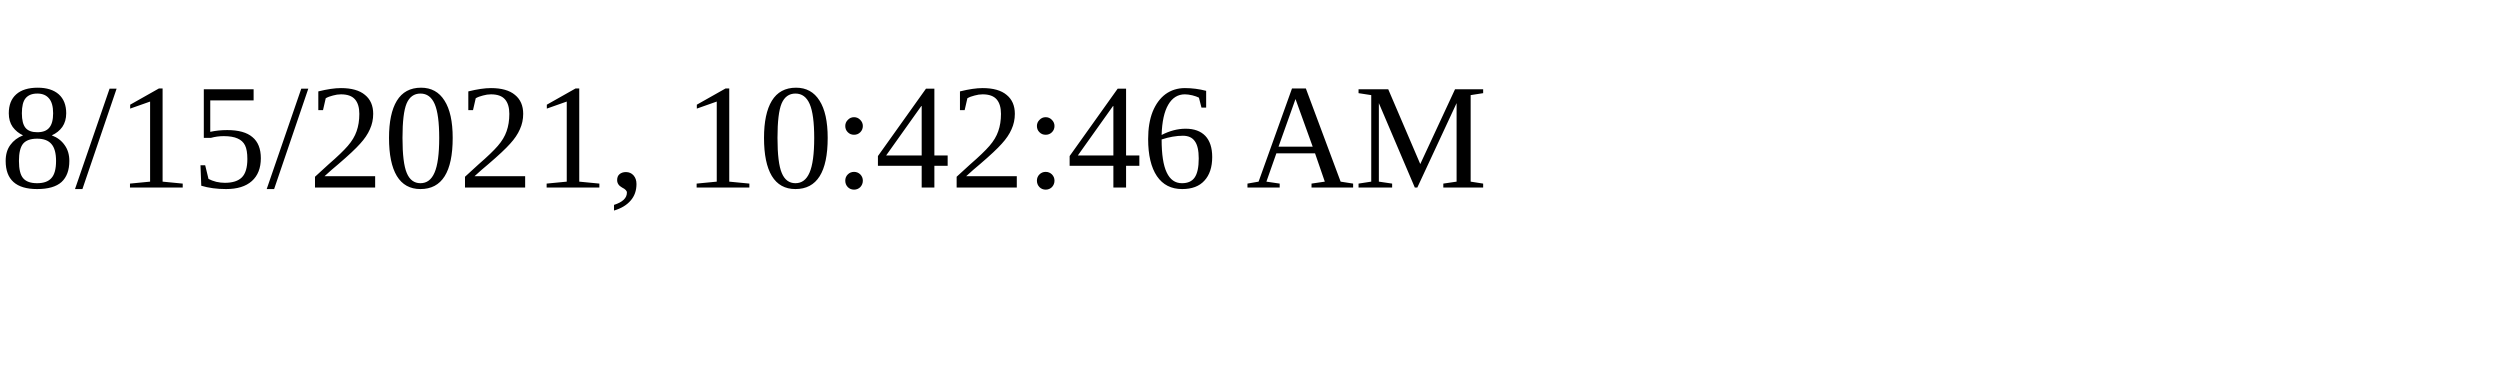
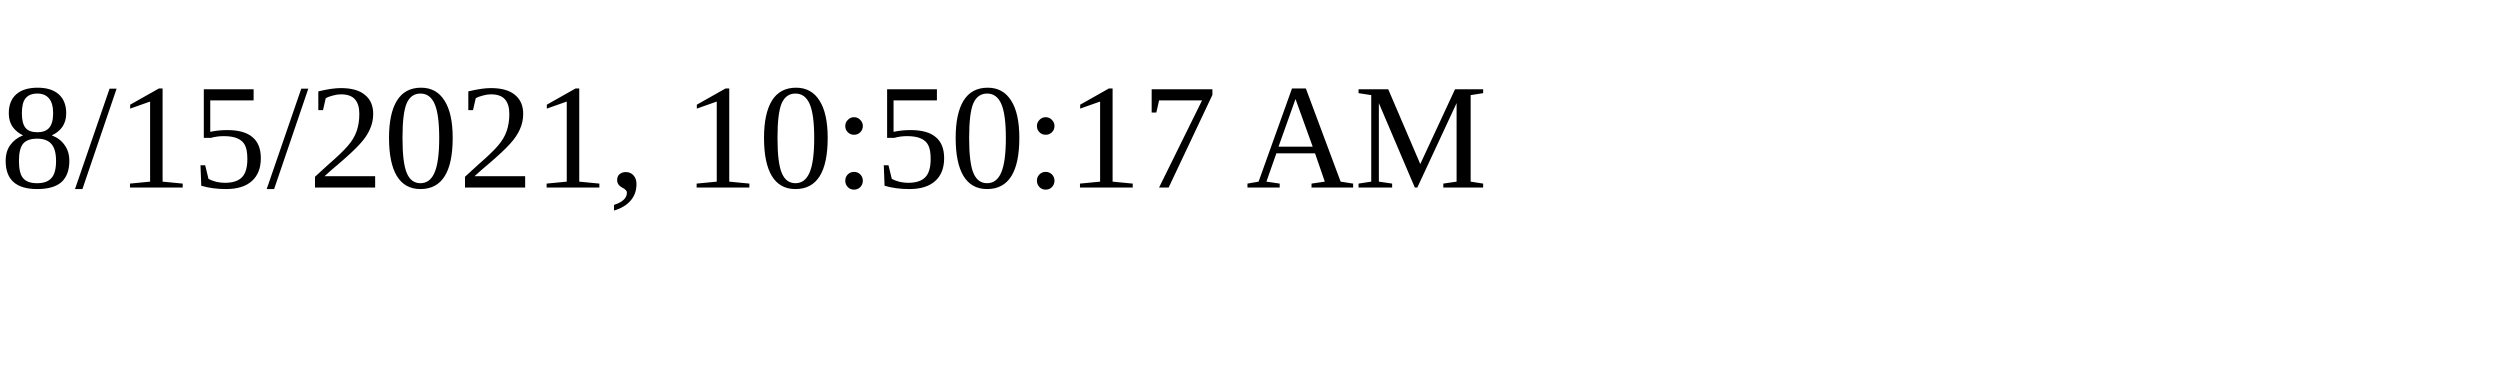
<svg xmlns="http://www.w3.org/2000/svg" height="30" width="200">
-   <text x="0" y="15">8/15/2021, 10:42:46 AM</text>
+   <text x="0" y="15">8/15/2021, 10:50:17 AM</text>
</svg>
